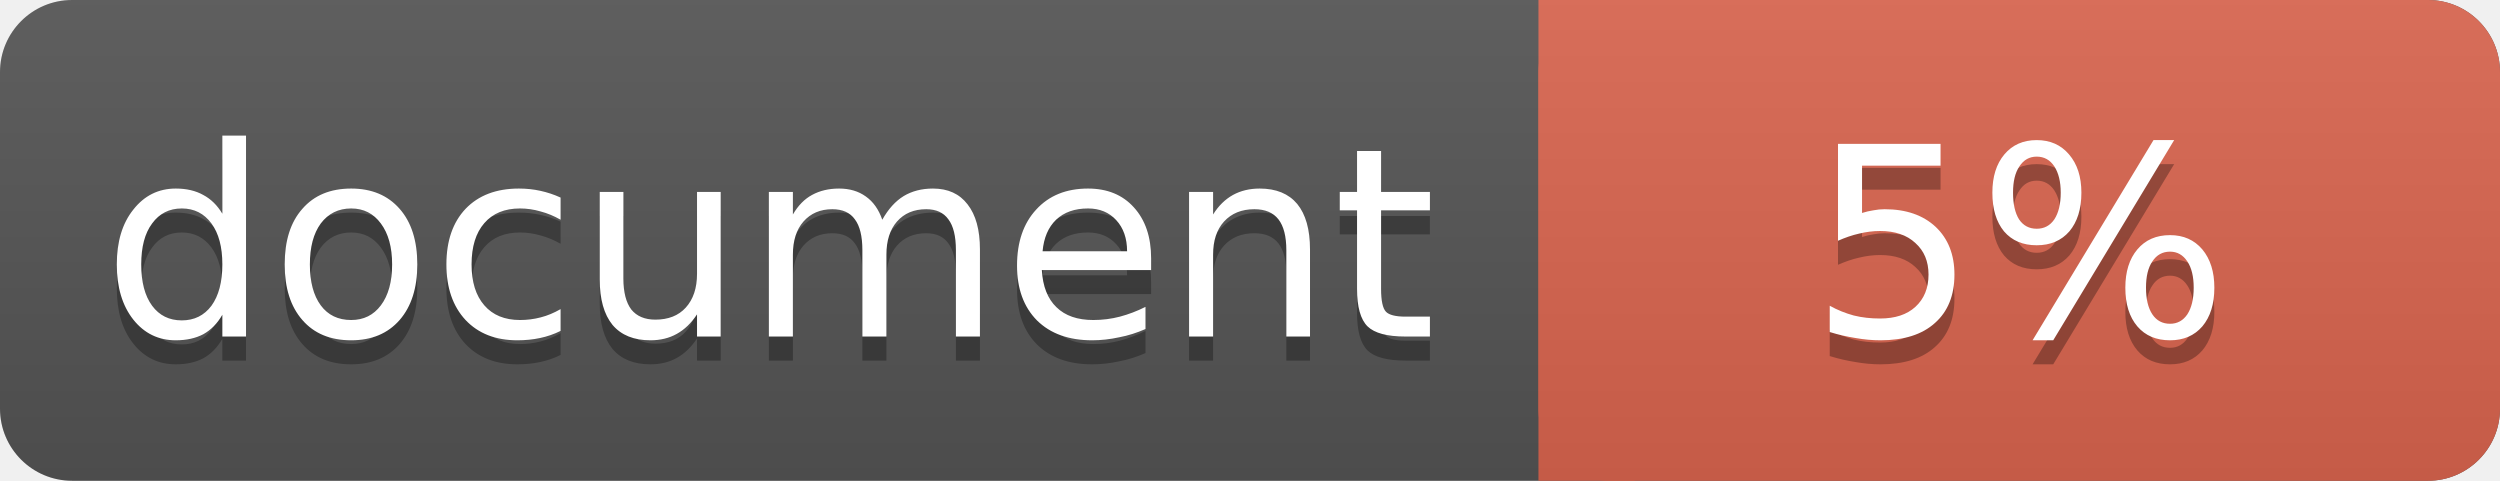
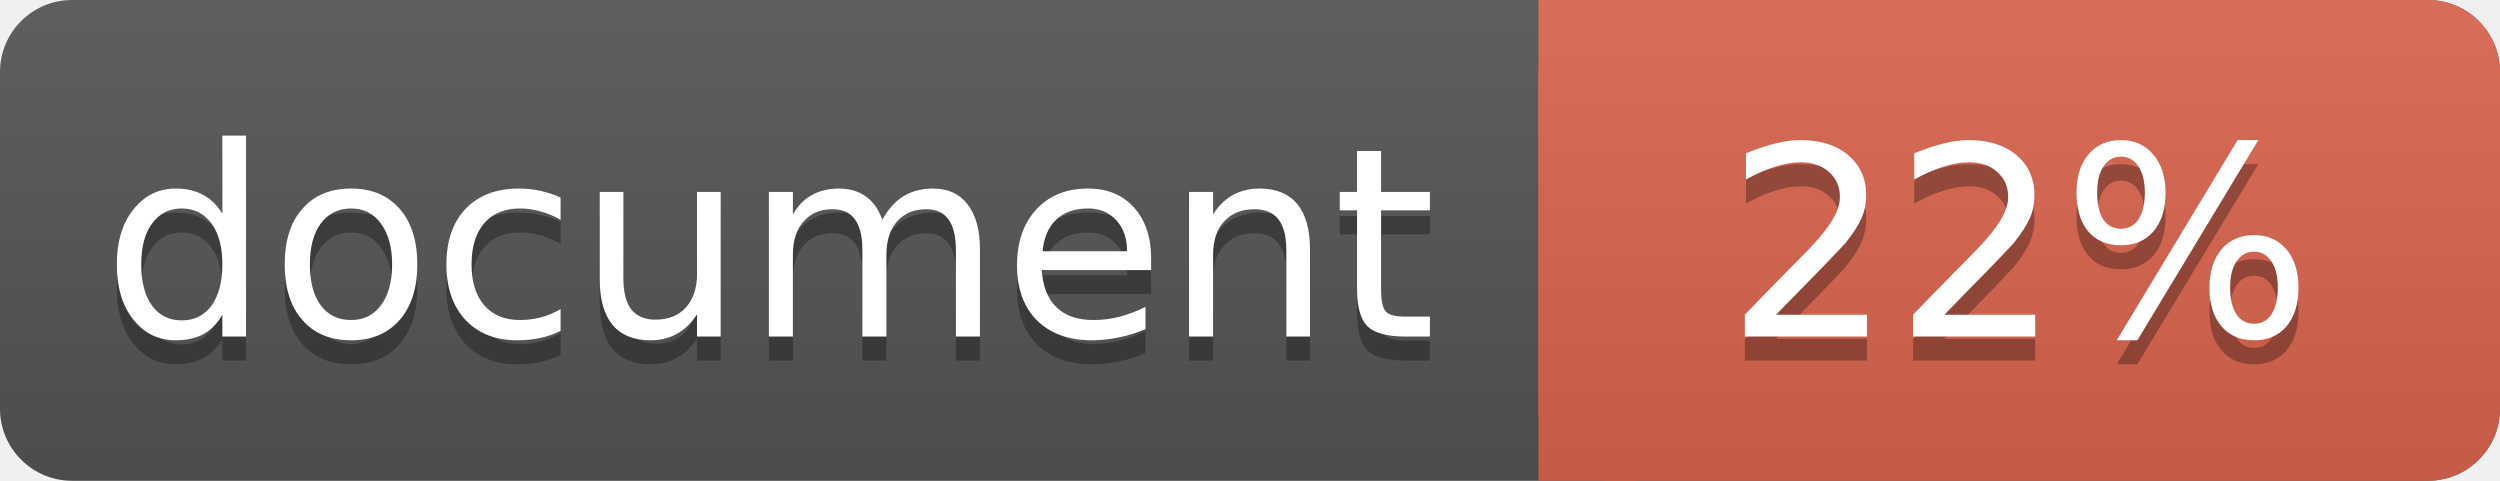
<svg xmlns="http://www.w3.org/2000/svg" width="104" height="20">
  <linearGradient id="a" x2="0" y2="100%">
    <stop offset="0" stop-color="#bbb" stop-opacity=".1" />
    <stop offset="1" stop-opacity=".1" />
  </linearGradient>
  <rect rx="3" width="104" height="20" fill="#555" />
  <rect rx="3" x="64" width="40" height="20" fill="#db654f" />
  <path fill="#db654f" d="M64 0h4v20h-4z" />
  <rect rx="3" width="104" height="20" fill="url(#a)" />
  <g fill="#fff" text-anchor="middle" font-family="DejaVu Sans,Verdana,Geneva,sans-serif" font-size="11">
    <text x="32" y="15" fill="#010101" fill-opacity=".3">document</text>
    <text x="32" y="14">document</text>
-     <text x="84" y="15" fill="#010101" fill-opacity=".3">5%</text>
-     <text x="84" y="14">5%</text>
+     <text x="84" y="15" fill="#010101" fill-opacity=".3">22%</text>
+     <text x="84" y="14">22%</text>
  </g>
</svg>
